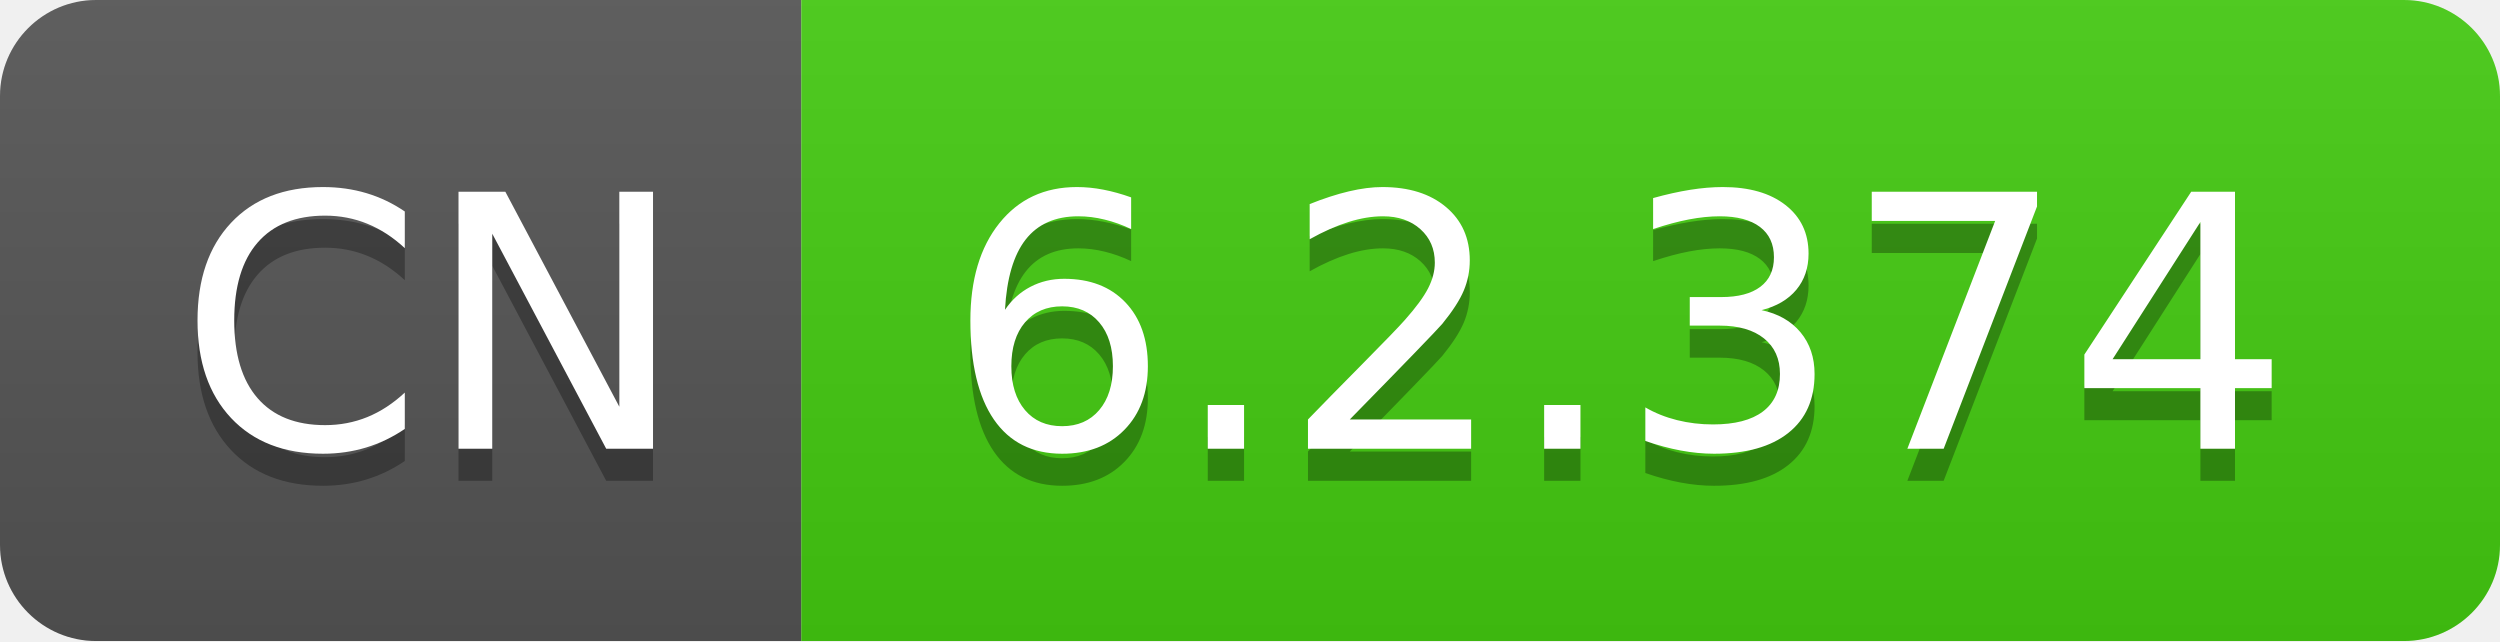
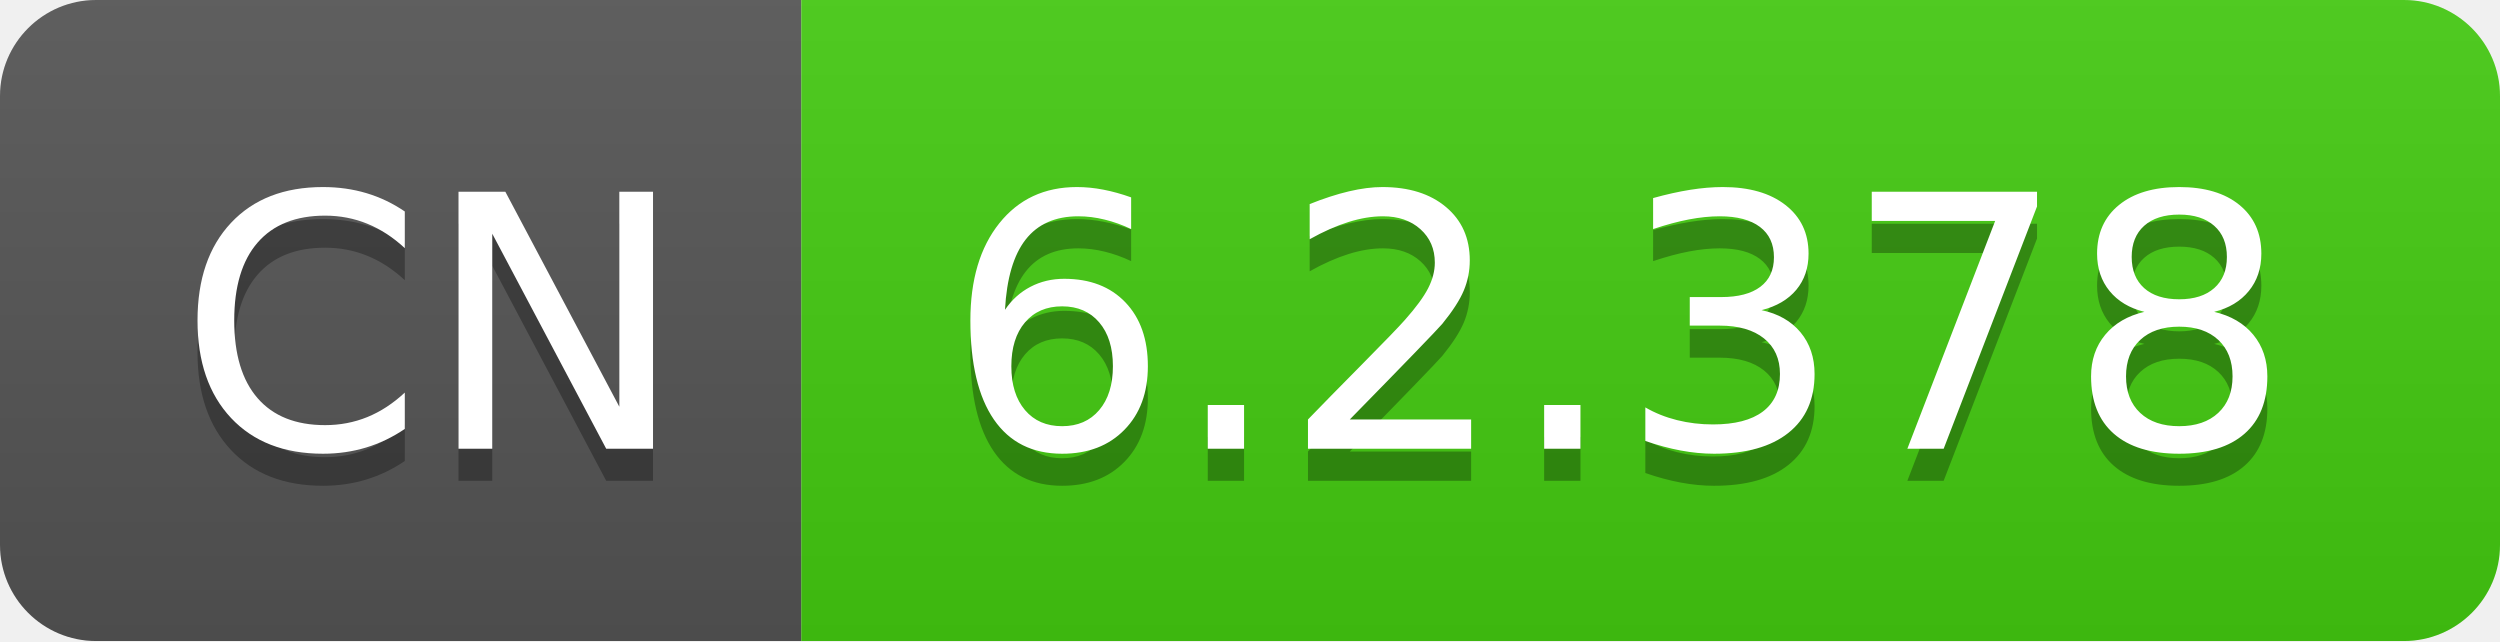
- <svg xmlns="http://www.w3.org/2000/svg" width="78" height="20" role="img" aria-label="CN: 6.2.374">
+ <svg xmlns="http://www.w3.org/2000/svg" width="78" height="20" role="img" aria-label="CN: 6.2.378">
  <linearGradient id="s" x2="0" y2="100%">
    <stop offset="0" stop-color="#bbb" stop-opacity=".1" />
    <stop offset="1" stop-opacity=".1" />
  </linearGradient>
  <clipPath id="r">
    <rect width="78" height="20" rx="3" fill="#fff" />
  </clipPath>
  <g clip-path="url(#r)">
    <rect width="25" height="20" fill="#555" />
    <rect x="25" width="53" height="20" fill="#4c1" />
    <rect width="78" height="20" fill="url(#s)" />
  </g>
  <g fill="#fff" text-anchor="middle" font-family="Verdana,Geneva,DejaVu Sans,sans-serif" text-rendering="geometricPrecision" font-size="110">
    <text aria-hidden="true" x="135" y="150" fill="#010101" fill-opacity=".3" transform="scale(.1)" textLength="150">CN</text>
    <text x="135" y="140" transform="scale(.1)" fill="#fff" textLength="150">CN</text>
-     <text aria-hidden="true" x="505" y="150" fill="#010101" fill-opacity=".3" transform="scale(.1)" textLength="430">6.2.374</text>
-     <text x="505" y="140" transform="scale(.1)" fill="#fff" textLength="430">6.2.374</text>
+     <text aria-hidden="true" x="505" y="150" fill="#010101" fill-opacity=".3" transform="scale(.1)" textLength="430">6.2.378</text>
+     <text x="505" y="140" transform="scale(.1)" fill="#fff" textLength="430">6.2.378</text>
  </g>
</svg>
